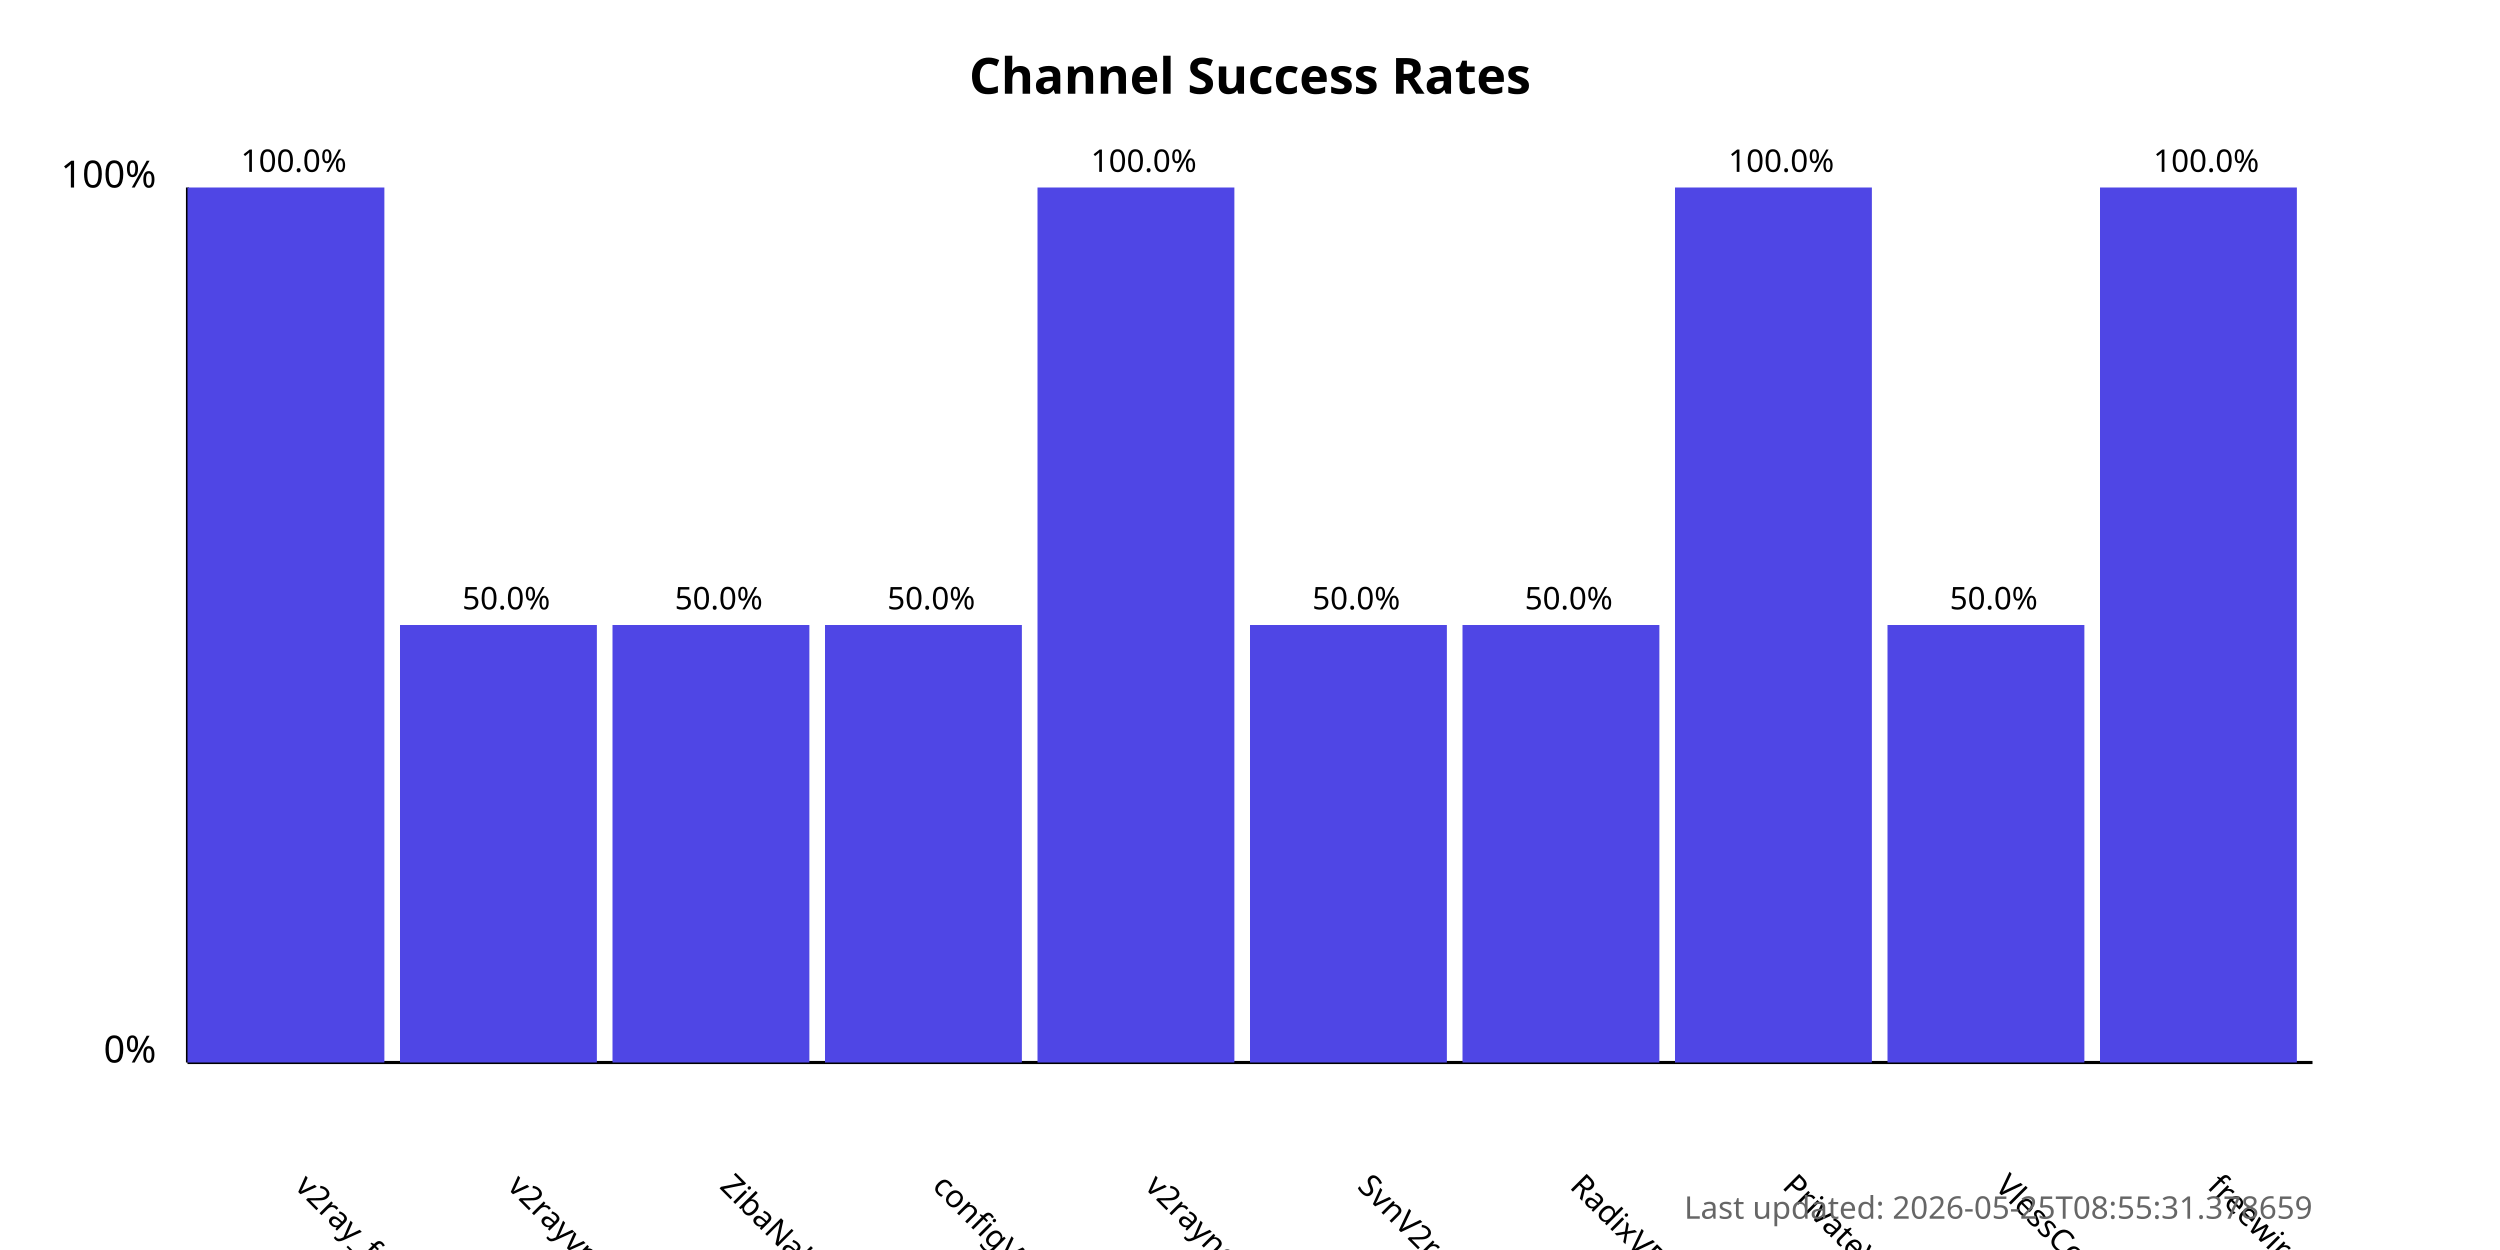
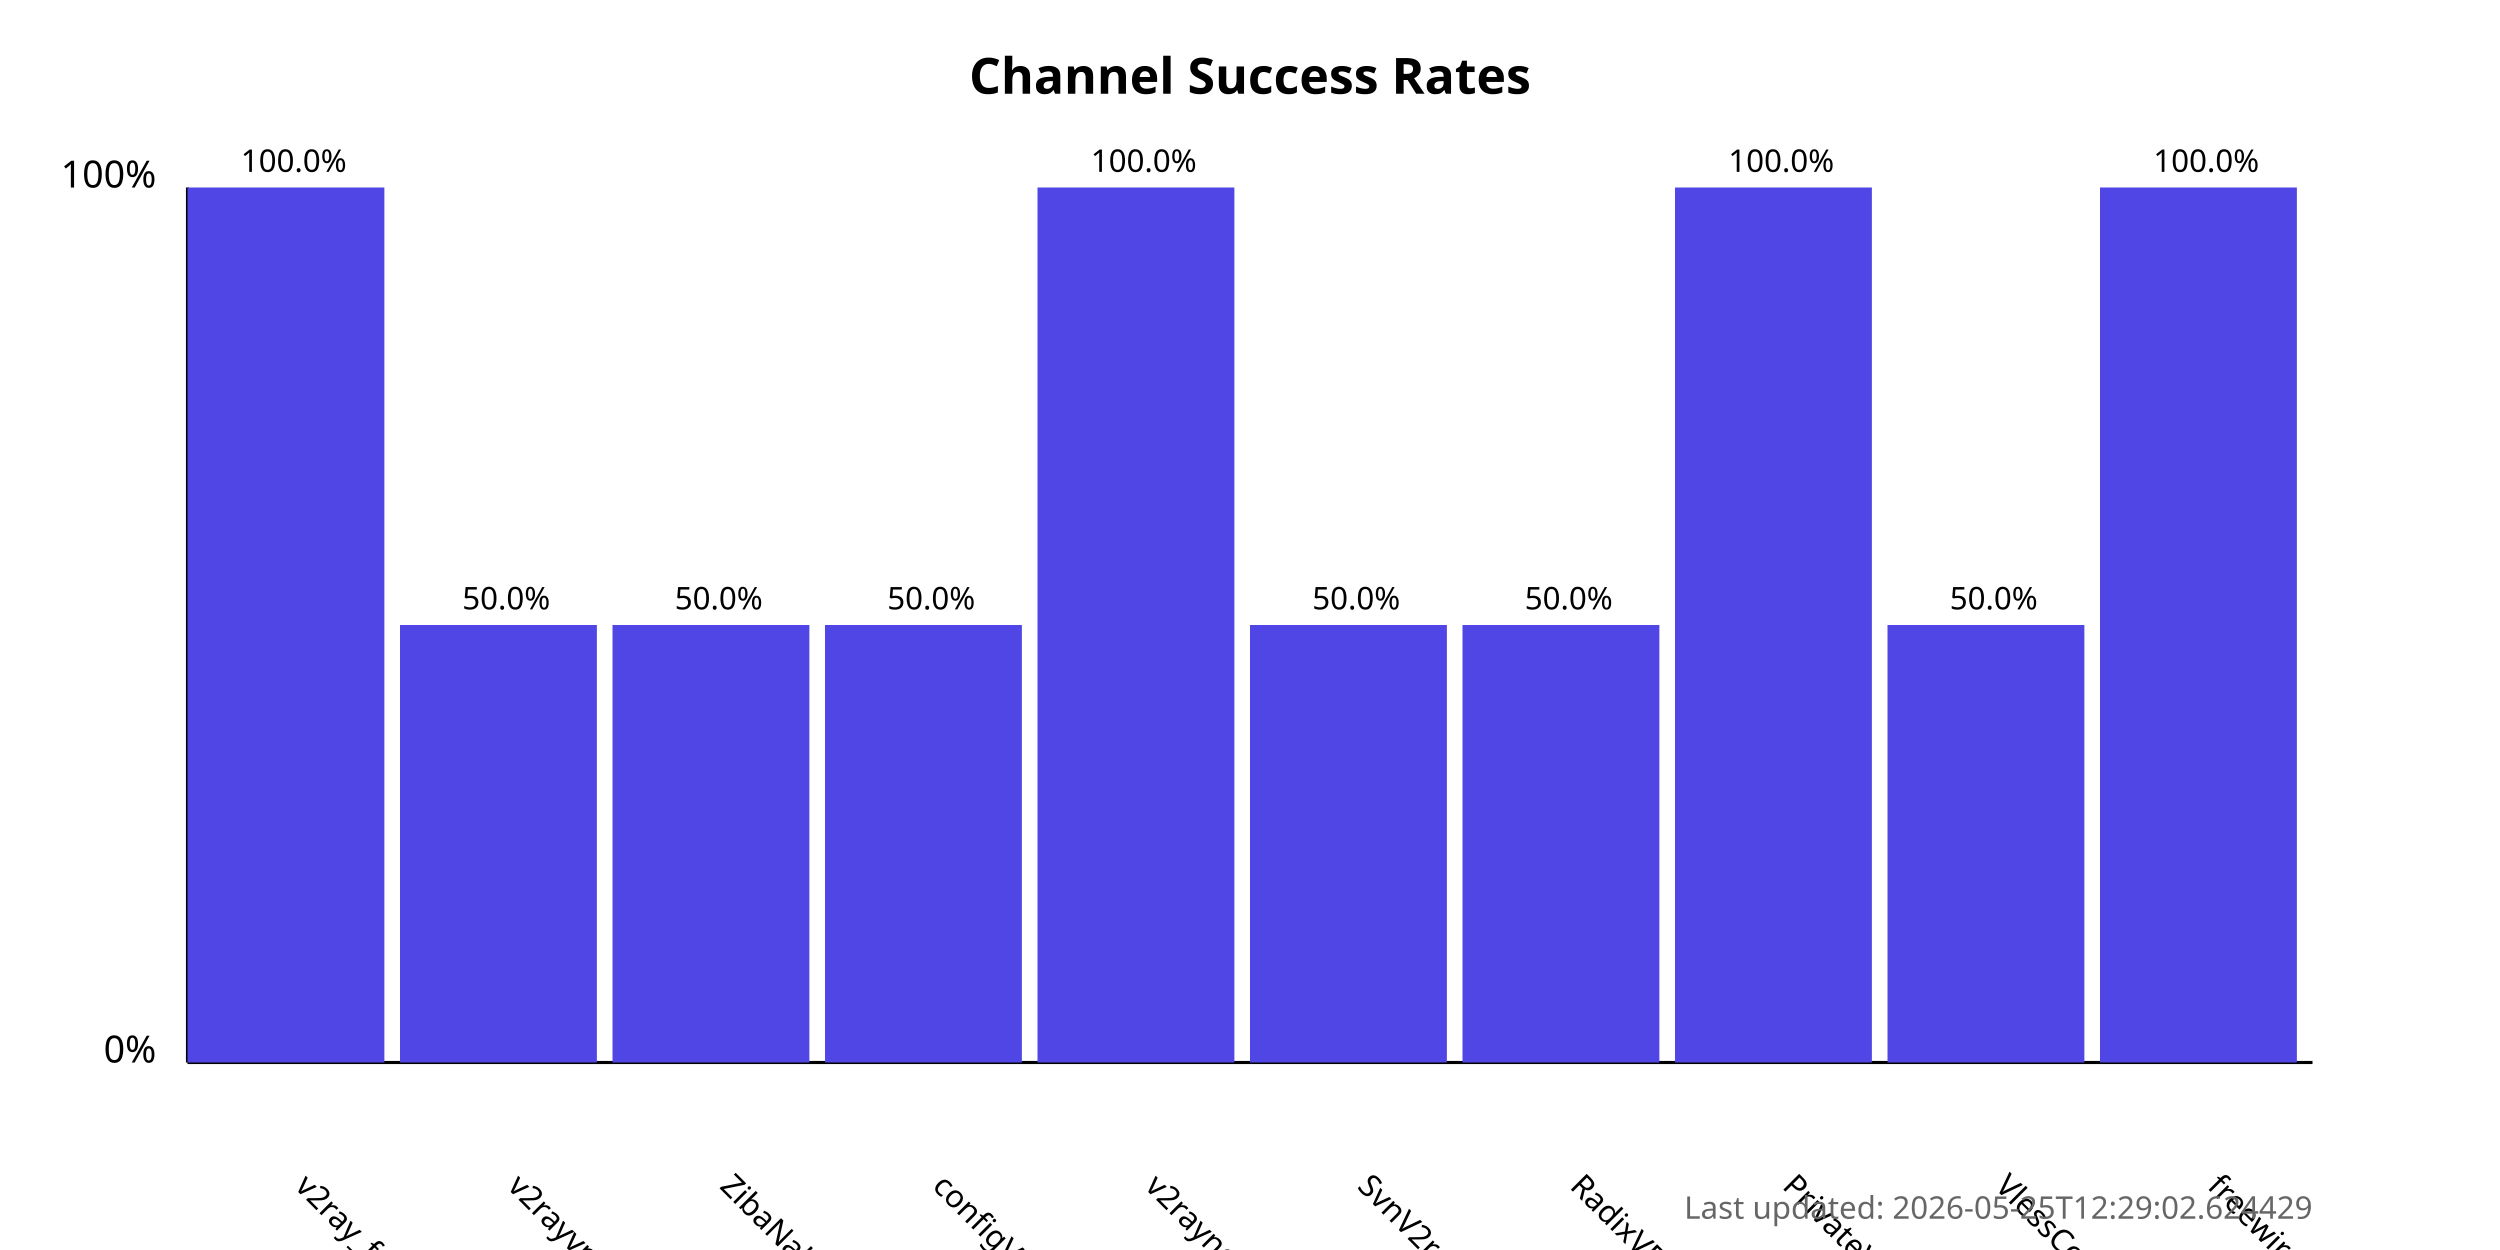
<svg xmlns="http://www.w3.org/2000/svg" width="800" height="400">
  <style>
            .chart-title { font: bold 16px sans-serif; }
            .axis-label { font: 12px sans-serif; }
            .tick-label { font: 10px sans-serif; }
            .bar { fill: #4f46e5; }
            .bar:hover { fill: #6366f1; }
            .timestamp { font: 10px sans-serif; fill: #666; }
        </style>
  <text x="400.0" y="30" text-anchor="middle" class="chart-title">
            Channel Success Rates
        </text>
  <line x1="60" y1="340" x2="60" y2="60" stroke="black" stroke-width="1" />
  <line x1="60" y1="340" x2="740" y2="340" stroke="black" stroke-width="1" />
  <text x="50" y="340" text-anchor="end" class="axis-label">0%</text>
  <text x="50" y="60" text-anchor="end" class="axis-label">100%</text>
  <g>
    <rect x="60" y="60.0" width="63.0" height="280.0" class="bar" />
    <text x="94.0" y="380" transform="rotate(45, 94.0, 380)" text-anchor="start" class="tick-label">
                v2ray_free_conf
            </text>
    <text x="94.0" y="55.0" text-anchor="middle" class="tick-label">
                100.0%
            </text>
  </g>
  <g>
    <rect x="128.0" y="200.0" width="63.0" height="140.0" class="bar" />
    <text x="162.0" y="380" transform="rotate(45, 162.0, 380)" text-anchor="start" class="tick-label">
                v2rayvpno
            </text>
    <text x="162.0" y="195.0" text-anchor="middle" class="tick-label">
                50.0%
            </text>
  </g>
  <g>
    <rect x="196.0" y="200.0" width="63.0" height="140.0" class="bar" />
    <text x="230.0" y="380" transform="rotate(45, 230.0, 380)" text-anchor="start" class="tick-label">
                ZibaNabz
            </text>
    <text x="230.0" y="195.0" text-anchor="middle" class="tick-label">
                50.0%
            </text>
  </g>
  <g>
    <rect x="264.0" y="200.0" width="63.0" height="140.0" class="bar" />
    <text x="298.0" y="380" transform="rotate(45, 298.0, 380)" text-anchor="start" class="tick-label">
                configV2rayForFree
            </text>
    <text x="298.0" y="195.0" text-anchor="middle" class="tick-label">
                50.0%
            </text>
  </g>
  <g>
    <rect x="332.0" y="60.0" width="63.0" height="280.0" class="bar" />
    <text x="366.0" y="380" transform="rotate(45, 366.0, 380)" text-anchor="start" class="tick-label">
                v2rayngvpn
            </text>
    <text x="366.0" y="55.0" text-anchor="middle" class="tick-label">
                100.0%
            </text>
  </g>
  <g>
    <rect x="400.0" y="200.0" width="63.0" height="140.0" class="bar" />
    <text x="434.0" y="380" transform="rotate(45, 434.0, 380)" text-anchor="start" class="tick-label">
                SvnV2ray
            </text>
    <text x="434.0" y="195.0" text-anchor="middle" class="tick-label">
                50.0%
            </text>
  </g>
  <g>
    <rect x="468.0" y="200.0" width="63.0" height="140.0" class="bar" />
    <text x="502.0" y="380" transform="rotate(45, 502.0, 380)" text-anchor="start" class="tick-label">
                RadixVPN
            </text>
    <text x="502.0" y="195.0" text-anchor="middle" class="tick-label">
                50.0%
            </text>
  </g>
  <g>
    <rect x="536.0" y="60.0" width="63.0" height="280.0" class="bar" />
    <text x="570.0" y="380" transform="rotate(45, 570.0, 380)" text-anchor="start" class="tick-label">
                PrivateVPNs
            </text>
    <text x="570.0" y="55.0" text-anchor="middle" class="tick-label">
                100.0%
            </text>
  </g>
  <g>
    <rect x="604.0" y="200.0" width="63.0" height="140.0" class="bar" />
    <text x="638.0" y="380" transform="rotate(45, 638.0, 380)" text-anchor="start" class="tick-label">
                VlessConfig
            </text>
    <text x="638.0" y="195.0" text-anchor="middle" class="tick-label">
                50.0%
            </text>
  </g>
  <g>
    <rect x="672.0" y="60.0" width="63.0" height="280.0" class="bar" />
    <text x="706.0" y="380" transform="rotate(45, 706.0, 380)" text-anchor="start" class="tick-label">
                freewireguard
            </text>
    <text x="706.0" y="55.0" text-anchor="middle" class="tick-label">
                100.0%
            </text>
  </g>
  <text x="740" y="390" text-anchor="end" class="timestamp">
-             Last updated: 2026-05-25T08:55:31.378659
+             Last updated: 2026-05-25T12:29:02.624429
        </text>
</svg>
